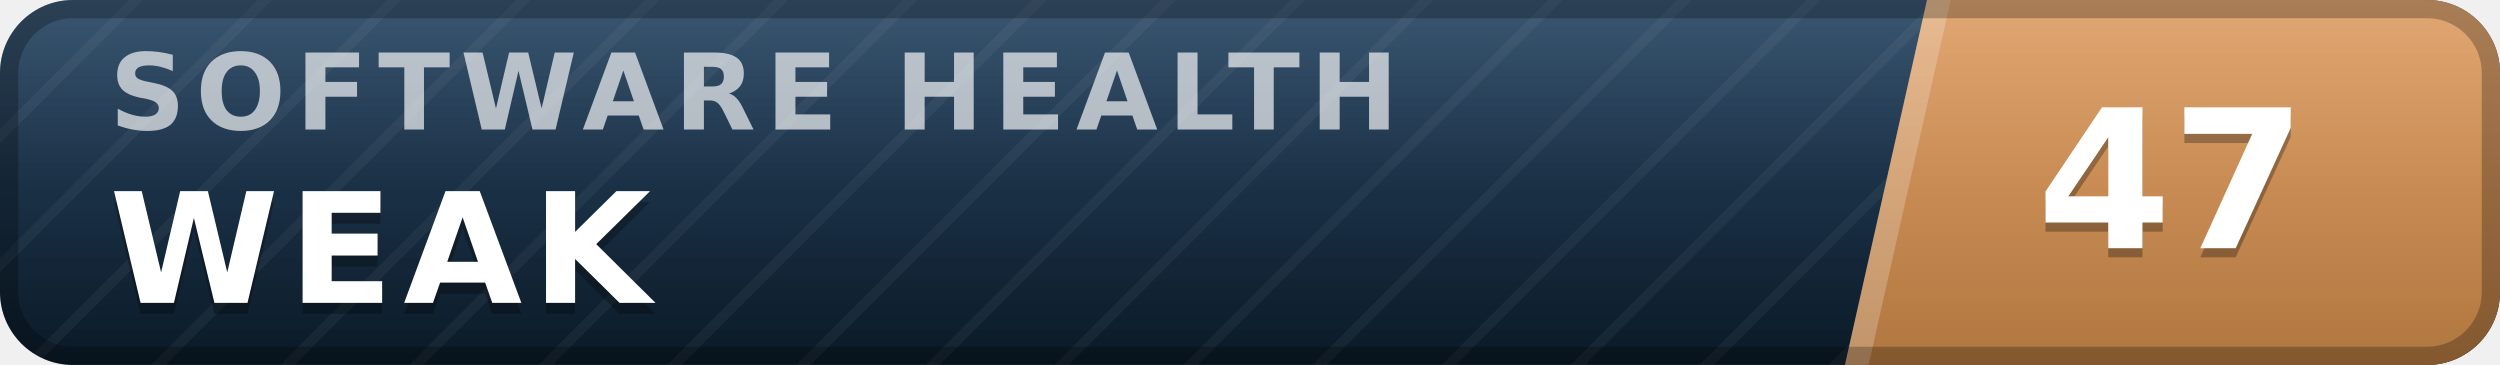
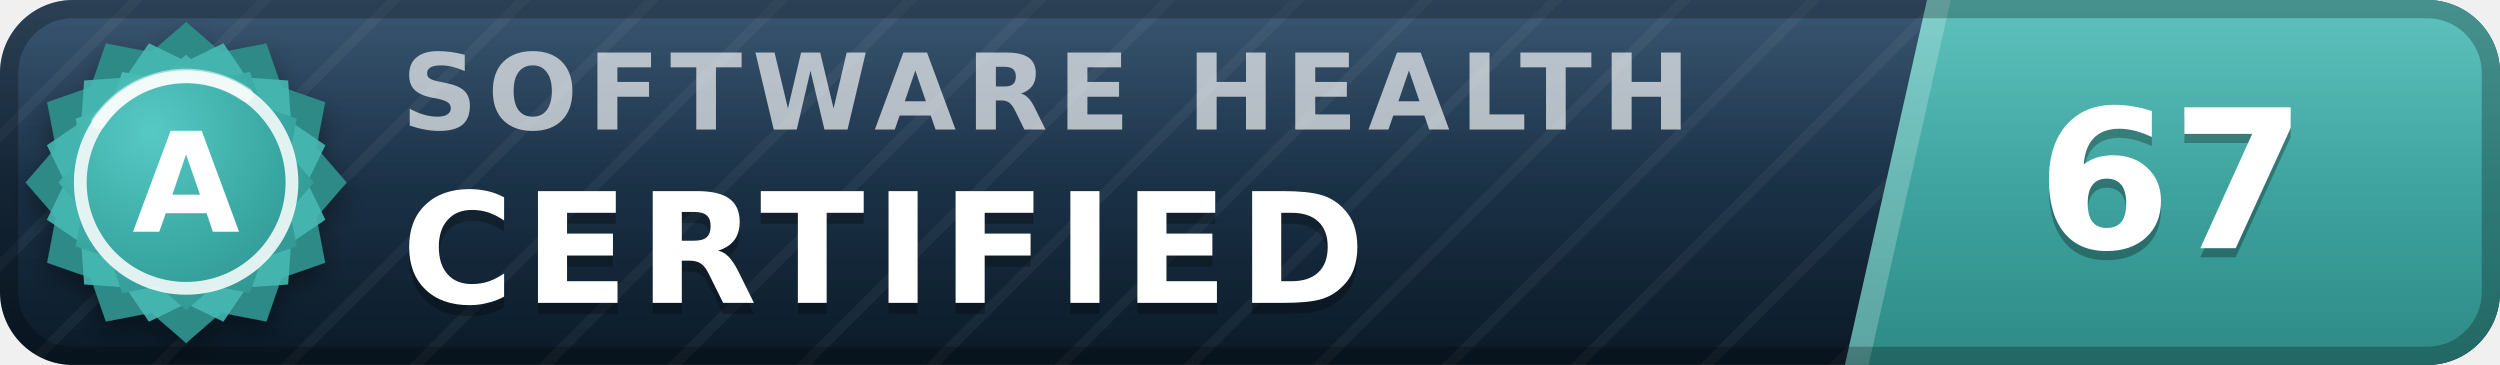
- <svg xmlns="http://www.w3.org/2000/svg" width="137" height="20" viewBox="0 0 137 20" role="img" aria-label="inspect.software software health index 47 of 100, weak" font-family="Verdana,DejaVu Sans,Geneva,sans-serif">
+ <svg xmlns="http://www.w3.org/2000/svg" width="137" height="20" viewBox="0 0 137 20" role="img" aria-label="inspect.software software health index 67 of 100, certified (grade A)" font-family="Verdana,DejaVu Sans,Geneva,sans-serif">
  <defs>
    <linearGradient id="plate" x1="0" y1="0" x2="0" y2="1">
      <stop offset="0" stop-color="#1d3d5c" />
      <stop offset="1" stop-color="#0a1926" />
    </linearGradient>
    <linearGradient id="endplate" x1="0" y1="0" x2="0" y2="1">
-       <stop offset="0" stop-color="#dd9a5e" />
-       <stop offset="1" stop-color="#b0763f" />
+       <stop offset="0" stop-color="#46b8b3" />
+       <stop offset="1" stop-color="#2d8a86" />
    </linearGradient>
    <linearGradient id="gloss" x1="0" y1="0" x2="0" y2="1">
      <stop offset="0" stop-color="#fff" stop-opacity=".13" />
      <stop offset=".5" stop-color="#fff" stop-opacity=".03" />
      <stop offset="1" stop-color="#fff" stop-opacity="0" />
    </linearGradient>
    <pattern id="guilloche" width="5" height="5" patternUnits="userSpaceOnUse" patternTransform="rotate(45)">
      <line x1="0" y1="0" x2="0" y2="5" stroke="#fff" stroke-opacity=".045" stroke-width="1.1" />
    </pattern>
    <clipPath id="rounded">
      <rect width="137" height="20" rx="4" />
    </clipPath>
+     <radialGradient id="sealFace" cx=".36" cy=".3" r=".95">
+       <stop offset="0" stop-color="#57c9c4" />
+       <stop offset=".55" stop-color="#38a6a1" />
+       <stop offset="1" stop-color="#2d8a86" />
+     </radialGradient>
+     <filter id="sealShadow" x="-40%" y="-40%" width="180%" height="180%">
+       <feDropShadow dx="0" dy="0.7" stdDeviation="0.7" flood-color="#000" flood-opacity="0.38" />
+     </filter>
  </defs>
  <g clip-path="url(#rounded)">
    <rect width="137" height="20" fill="url(#plate)" />
    <rect width="137" height="20" fill="url(#guilloche)" />
    <polygon points="105.6,0 137,0 137,20 101.1,20" fill="url(#endplate)" />
    <polygon points="105.6,0 106.9,0 102.4,20 101.1,20" fill="#fff" fill-opacity=".22" />
-     <text x="6.0" y="7.1" font-size="5.8" letter-spacing="0.55" fill="#fff" fill-opacity=".66" font-weight="bold" textLength="76.3" lengthAdjust="spacing">SOFTWARE HEALTH</text>
-     <text x="6.0" y="17.2" font-size="8.4" fill="#000" fill-opacity=".3" font-weight="bold" letter-spacing="0.55" textLength="30.3" lengthAdjust="spacing">WEAK</text>
-     <text x="6.0" y="16.6" font-size="8.4" fill="#fff" font-weight="bold" letter-spacing="0.55" textLength="30.3" lengthAdjust="spacing">WEAK</text>
-     <text x="119.0" y="14.1" font-size="10.6" fill="#000" fill-opacity=".3" font-weight="bold" text-anchor="middle">47</text>
-     <text x="119.0" y="13.6" font-size="10.6" fill="#fff" font-weight="bold" text-anchor="middle">47</text>
+     <text x="22.0" y="7.1" font-size="5.8" letter-spacing="0.55" fill="#fff" fill-opacity=".66" font-weight="bold" textLength="76.3" lengthAdjust="spacing">SOFTWARE HEALTH</text>
+     <text x="22.0" y="17.2" font-size="8.4" fill="#000" fill-opacity=".3" font-weight="bold" letter-spacing="0.55" textLength="57.7" lengthAdjust="spacing">CERTIFIED</text>
+     <text x="22.0" y="16.6" font-size="8.4" fill="#fff" font-weight="bold" letter-spacing="0.55" textLength="57.7" lengthAdjust="spacing">CERTIFIED</text>
+     <text x="119.0" y="14.1" font-size="10.6" fill="#000" fill-opacity=".3" font-weight="bold" text-anchor="middle">67</text>
+     <text x="119.0" y="13.6" font-size="10.6" fill="#fff" font-weight="bold" text-anchor="middle">67</text>
    <rect width="137" height="20" fill="url(#gloss)" />
  </g>
  <rect x=".5" y=".5" width="136" height="19" rx="3.5" fill="none" stroke="#000" stroke-opacity=".25" />
+   <g filter="url(#sealShadow)">
+     <path d="M10.20 1.20 L12.11 2.86 L14.60 2.38 L15.43 4.77 L17.82 5.60 L17.34 8.09 L19.00 10.00 L17.34 11.91 L17.82 14.40 L15.43 15.23 L14.60 17.62 L12.11 17.14 L10.20 18.80 L8.29 17.14 L5.80 17.62 L4.97 15.23 L2.58 14.40 L3.06 11.91 L1.40 10.00 L3.06 8.09 L2.58 5.60 L4.97 4.77 L5.80 2.38 L8.29 2.86 L10.20 1.20 Z" fill="#2d8a86" />
+   </g>
+   <path d="M12.24 2.37 L13.52 4.25 L15.79 4.41 L15.95 6.68 L17.83 7.96 L16.84 10.00 L17.83 12.04 L15.95 13.32 L15.79 15.59 L13.52 15.75 L12.24 17.63 L10.20 16.64 L8.16 17.63 L6.88 15.75 L4.61 15.59 L4.45 13.32 L2.57 12.04 L3.56 10.00 L2.57 7.96 L4.45 6.68 L4.61 4.41 L6.88 4.25 L8.16 2.37 L10.20 3.36 L12.24 2.37 Z" fill="#46b8b3" fill-opacity=".9" />
+   <path d="M10.20 3.00 L11.72 4.32 L13.70 3.94 L14.36 5.84 L16.26 6.50 L15.88 8.48 L17.20 10.00 L15.88 11.52 L16.26 13.50 L14.36 14.16 L13.70 16.06 L11.72 15.68 L10.20 17.00 L8.68 15.68 L6.70 16.06 L6.04 14.16 L4.14 13.50 L4.52 11.52 L3.20 10.00 L4.52 8.48 L4.14 6.50 L6.04 5.84 L6.70 3.94 L8.68 4.32 L10.20 3.00 Z" fill="url(#sealFace)" />
+   <circle cx="10.2" cy="10.0" r="5.8" fill="none" stroke="#fff" stroke-opacity=".85" stroke-width=".7" />
+   <path d="M5.4 6.7 A5.8 5.8 0 0 1 13.5 5.2" stroke="#fff" stroke-opacity=".5" stroke-width=".8" fill="none" stroke-linecap="round" />
+   <text x="10.2" y="12.7" font-size="7.6" fill="#fff" font-weight="bold" text-anchor="middle" letter-spacing=".2">A</text>
</svg>
